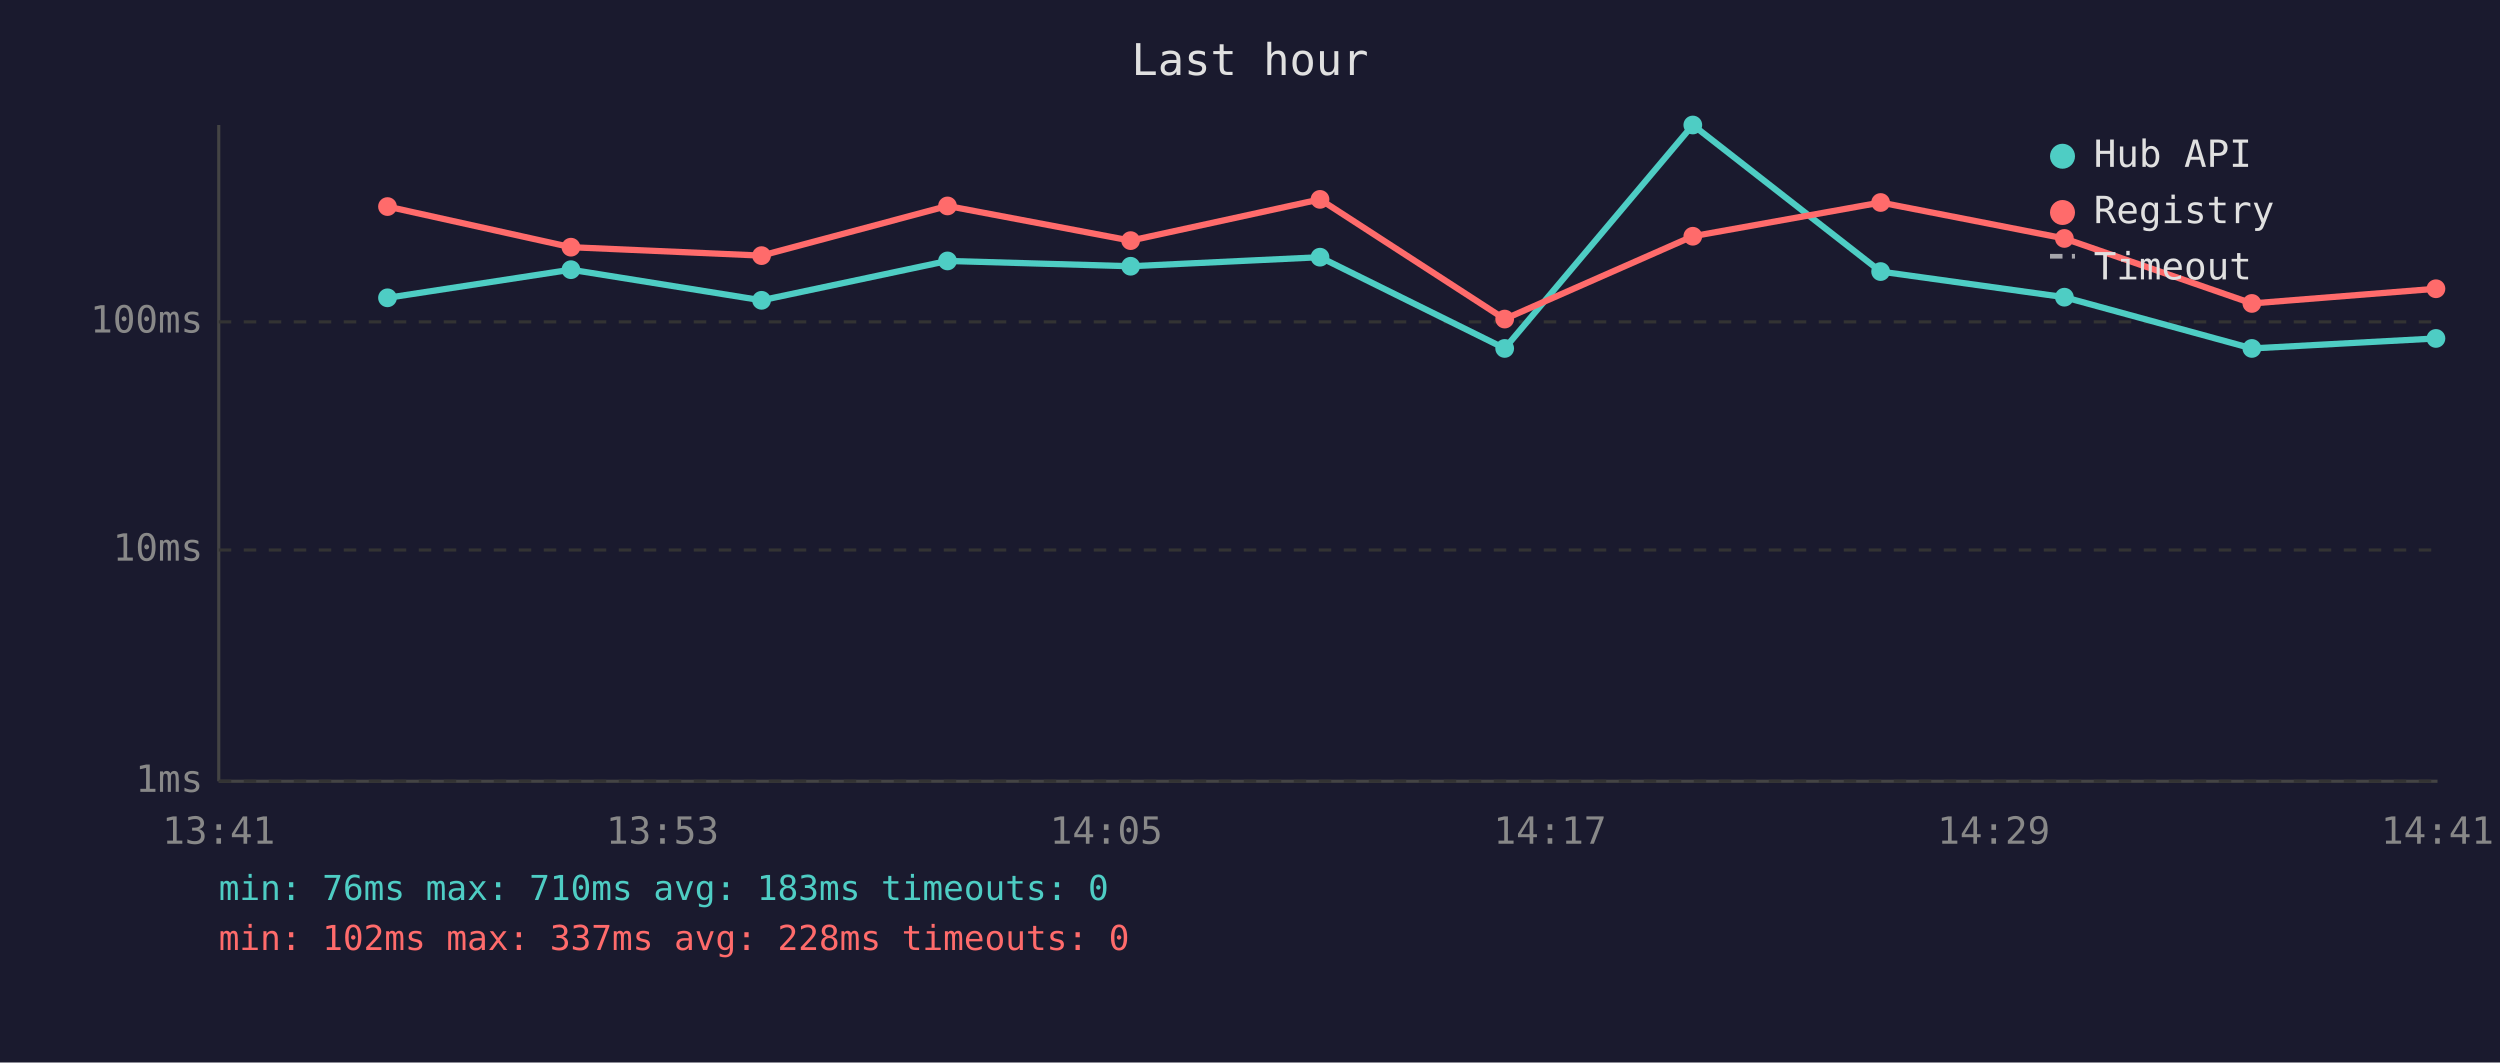
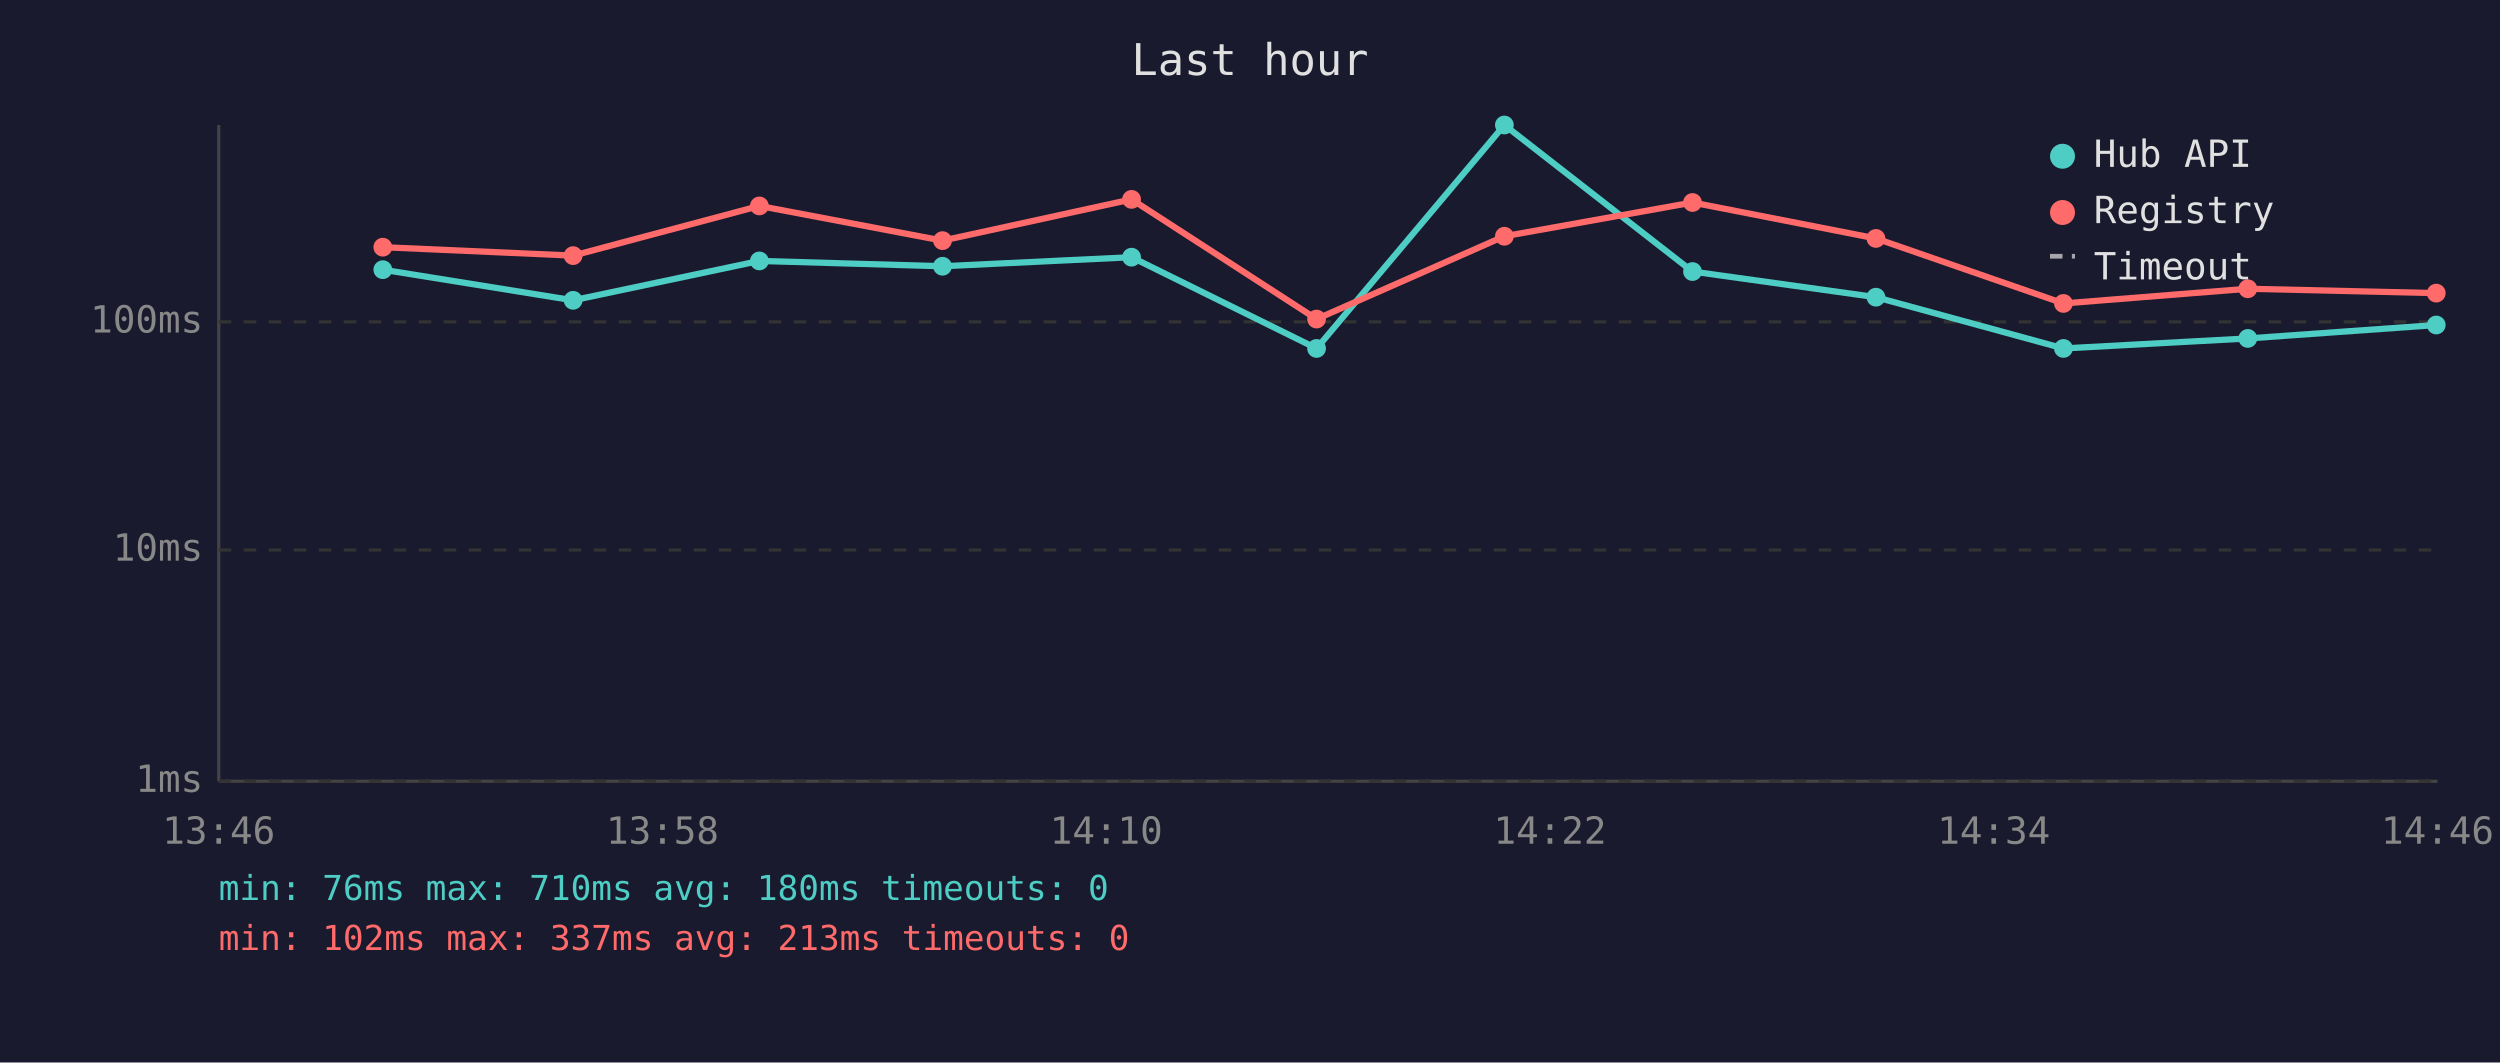
<svg xmlns="http://www.w3.org/2000/svg" viewBox="0 0 800 340" font-family="monospace" font-size="12">
  <rect width="800" height="340" fill="#1a1a2e" />
  <text x="400" y="24" fill="#e0e0e0" font-size="14" text-anchor="middle">Last hour</text>
  <line x1="70" y1="40" x2="70" y2="250" stroke="#444" stroke-width="1" />
  <line x1="70" y1="250" x2="780" y2="250" stroke="#444" stroke-width="1" />
  <line x1="70" y1="250" x2="780" y2="250" stroke="#333" stroke-width="1" stroke-dasharray="4" />
  <text x="65" y="250" fill="#888" text-anchor="end" dominant-baseline="middle">1ms</text>
  <line x1="70" y1="176" x2="780" y2="176" stroke="#333" stroke-width="1" stroke-dasharray="4" />
  <text x="65" y="176" fill="#888" text-anchor="end" dominant-baseline="middle">10ms</text>
  <line x1="70" y1="103" x2="780" y2="103" stroke="#333" stroke-width="1" stroke-dasharray="4" />
  <text x="65" y="103" fill="#888" text-anchor="end" dominant-baseline="middle">100ms</text>
-   <text x="70" y="270" fill="#888" text-anchor="middle">13:41</text>
-   <text x="212" y="270" fill="#888" text-anchor="middle">13:53</text>
-   <text x="354" y="270" fill="#888" text-anchor="middle">14:05</text>
-   <text x="496" y="270" fill="#888" text-anchor="middle">14:17</text>
-   <text x="638" y="270" fill="#888" text-anchor="middle">14:29</text>
-   <text x="780" y="270" fill="#888" text-anchor="middle">14:41</text>
-   <polyline points="124.0,95.3 182.7,86.3 243.7,96.1 303.2,83.5 361.8,85.2 422.4,82.3 481.5,111.5 541.7,40.0 601.8,86.9 660.6,95.1 720.6,111.5 779.5,108.3" fill="none" stroke="#4ecdc4" stroke-width="2" opacity="1" />
-   <circle cx="124.0" cy="95.3" r="3" fill="#4ecdc4" />
-   <circle cx="182.7" cy="86.3" r="3" fill="#4ecdc4" />
-   <circle cx="243.7" cy="96.1" r="3" fill="#4ecdc4" />
-   <circle cx="303.2" cy="83.5" r="3" fill="#4ecdc4" />
-   <circle cx="361.8" cy="85.2" r="3" fill="#4ecdc4" />
-   <circle cx="422.4" cy="82.3" r="3" fill="#4ecdc4" />
-   <circle cx="481.5" cy="111.5" r="3" fill="#4ecdc4" />
-   <circle cx="541.7" cy="40.0" r="3" fill="#4ecdc4" />
-   <circle cx="601.8" cy="86.9" r="3" fill="#4ecdc4" />
-   <circle cx="660.6" cy="95.1" r="3" fill="#4ecdc4" />
-   <circle cx="720.6" cy="111.5" r="3" fill="#4ecdc4" />
-   <circle cx="779.5" cy="108.3" r="3" fill="#4ecdc4" />
-   <polyline points="124.0,66.1 182.7,79.1 243.7,81.8 303.2,65.9 361.8,77.0 422.4,63.8 481.5,102.1 541.7,75.6 601.8,64.8 660.6,76.3 720.6,97.1 779.5,92.4" fill="none" stroke="#ff6b6b" stroke-width="2" opacity="1" />
-   <circle cx="124.0" cy="66.1" r="3" fill="#ff6b6b" />
-   <circle cx="182.7" cy="79.1" r="3" fill="#ff6b6b" />
-   <circle cx="243.7" cy="81.8" r="3" fill="#ff6b6b" />
-   <circle cx="303.2" cy="65.9" r="3" fill="#ff6b6b" />
-   <circle cx="361.8" cy="77.0" r="3" fill="#ff6b6b" />
-   <circle cx="422.4" cy="63.8" r="3" fill="#ff6b6b" />
-   <circle cx="481.5" cy="102.1" r="3" fill="#ff6b6b" />
-   <circle cx="541.7" cy="75.6" r="3" fill="#ff6b6b" />
-   <circle cx="601.8" cy="64.8" r="3" fill="#ff6b6b" />
-   <circle cx="660.6" cy="76.3" r="3" fill="#ff6b6b" />
-   <circle cx="720.6" cy="97.1" r="3" fill="#ff6b6b" />
-   <circle cx="779.5" cy="92.4" r="3" fill="#ff6b6b" />
+   <text x="70" y="270" fill="#888" text-anchor="middle">13:46</text>
+   <text x="212" y="270" fill="#888" text-anchor="middle">13:58</text>
+   <text x="354" y="270" fill="#888" text-anchor="middle">14:10</text>
+   <text x="496" y="270" fill="#888" text-anchor="middle">14:22</text>
+   <text x="638" y="270" fill="#888" text-anchor="middle">14:34</text>
+   <text x="780" y="270" fill="#888" text-anchor="middle">14:46</text>
+   <polyline points="122.5,86.3 183.4,96.1 243.0,83.5 301.6,85.2 362.1,82.3 421.3,111.5 481.4,40.0 541.6,86.9 600.3,95.1 660.3,111.5 719.3,108.3 779.6,104.0" fill="none" stroke="#4ecdc4" stroke-width="2" opacity="1" />
+   <circle cx="122.5" cy="86.3" r="3" fill="#4ecdc4" />
+   <circle cx="183.4" cy="96.1" r="3" fill="#4ecdc4" />
+   <circle cx="243.0" cy="83.5" r="3" fill="#4ecdc4" />
+   <circle cx="301.6" cy="85.2" r="3" fill="#4ecdc4" />
+   <circle cx="362.1" cy="82.3" r="3" fill="#4ecdc4" />
+   <circle cx="421.3" cy="111.5" r="3" fill="#4ecdc4" />
+   <circle cx="481.4" cy="40.0" r="3" fill="#4ecdc4" />
+   <circle cx="541.6" cy="86.9" r="3" fill="#4ecdc4" />
+   <circle cx="600.3" cy="95.1" r="3" fill="#4ecdc4" />
+   <circle cx="660.3" cy="111.5" r="3" fill="#4ecdc4" />
+   <circle cx="719.3" cy="108.3" r="3" fill="#4ecdc4" />
+   <circle cx="779.6" cy="104.0" r="3" fill="#4ecdc4" />
+   <polyline points="122.5,79.1 183.4,81.8 243.0,65.9 301.6,77.0 362.1,63.8 421.3,102.1 481.4,75.6 541.6,64.8 600.3,76.3 660.3,97.1 719.3,92.4 779.6,93.8" fill="none" stroke="#ff6b6b" stroke-width="2" opacity="1" />
+   <circle cx="122.5" cy="79.1" r="3" fill="#ff6b6b" />
+   <circle cx="183.4" cy="81.8" r="3" fill="#ff6b6b" />
+   <circle cx="243.0" cy="65.9" r="3" fill="#ff6b6b" />
+   <circle cx="301.6" cy="77.0" r="3" fill="#ff6b6b" />
+   <circle cx="362.1" cy="63.8" r="3" fill="#ff6b6b" />
+   <circle cx="421.3" cy="102.1" r="3" fill="#ff6b6b" />
+   <circle cx="481.4" cy="75.6" r="3" fill="#ff6b6b" />
+   <circle cx="541.6" cy="64.8" r="3" fill="#ff6b6b" />
+   <circle cx="600.3" cy="76.3" r="3" fill="#ff6b6b" />
+   <circle cx="660.3" cy="97.1" r="3" fill="#ff6b6b" />
+   <circle cx="719.3" cy="92.4" r="3" fill="#ff6b6b" />
+   <circle cx="779.6" cy="93.8" r="3" fill="#ff6b6b" />
  <circle cx="660" cy="50" r="4" fill="#4ecdc4" />
  <text x="670" y="50" fill="#e0e0e0" dominant-baseline="middle">Hub API</text>
  <circle cx="660" cy="68" r="4" fill="#ff6b6b" />
  <text x="670" y="68" fill="#e0e0e0" dominant-baseline="middle">Registry</text>
  <line x1="656" y1="82" x2="664" y2="82" stroke="#e0e0e0" stroke-width="1.5" stroke-dasharray="4,3" opacity="0.7" />
  <text x="670" y="86" fill="#e0e0e0" dominant-baseline="middle">Timeout</text>
-   <text x="70" y="288" fill="#4ecdc4" font-size="11">min: 76ms  max: 710ms  avg: 183ms  timeouts: 0</text>
-   <text x="70" y="304" fill="#ff6b6b" font-size="11">min: 102ms  max: 337ms  avg: 228ms  timeouts: 0</text>
+   <text x="70" y="288" fill="#4ecdc4" font-size="11">min: 76ms  max: 710ms  avg: 180ms  timeouts: 0</text>
+   <text x="70" y="304" fill="#ff6b6b" font-size="11">min: 102ms  max: 337ms  avg: 213ms  timeouts: 0</text>
</svg>
